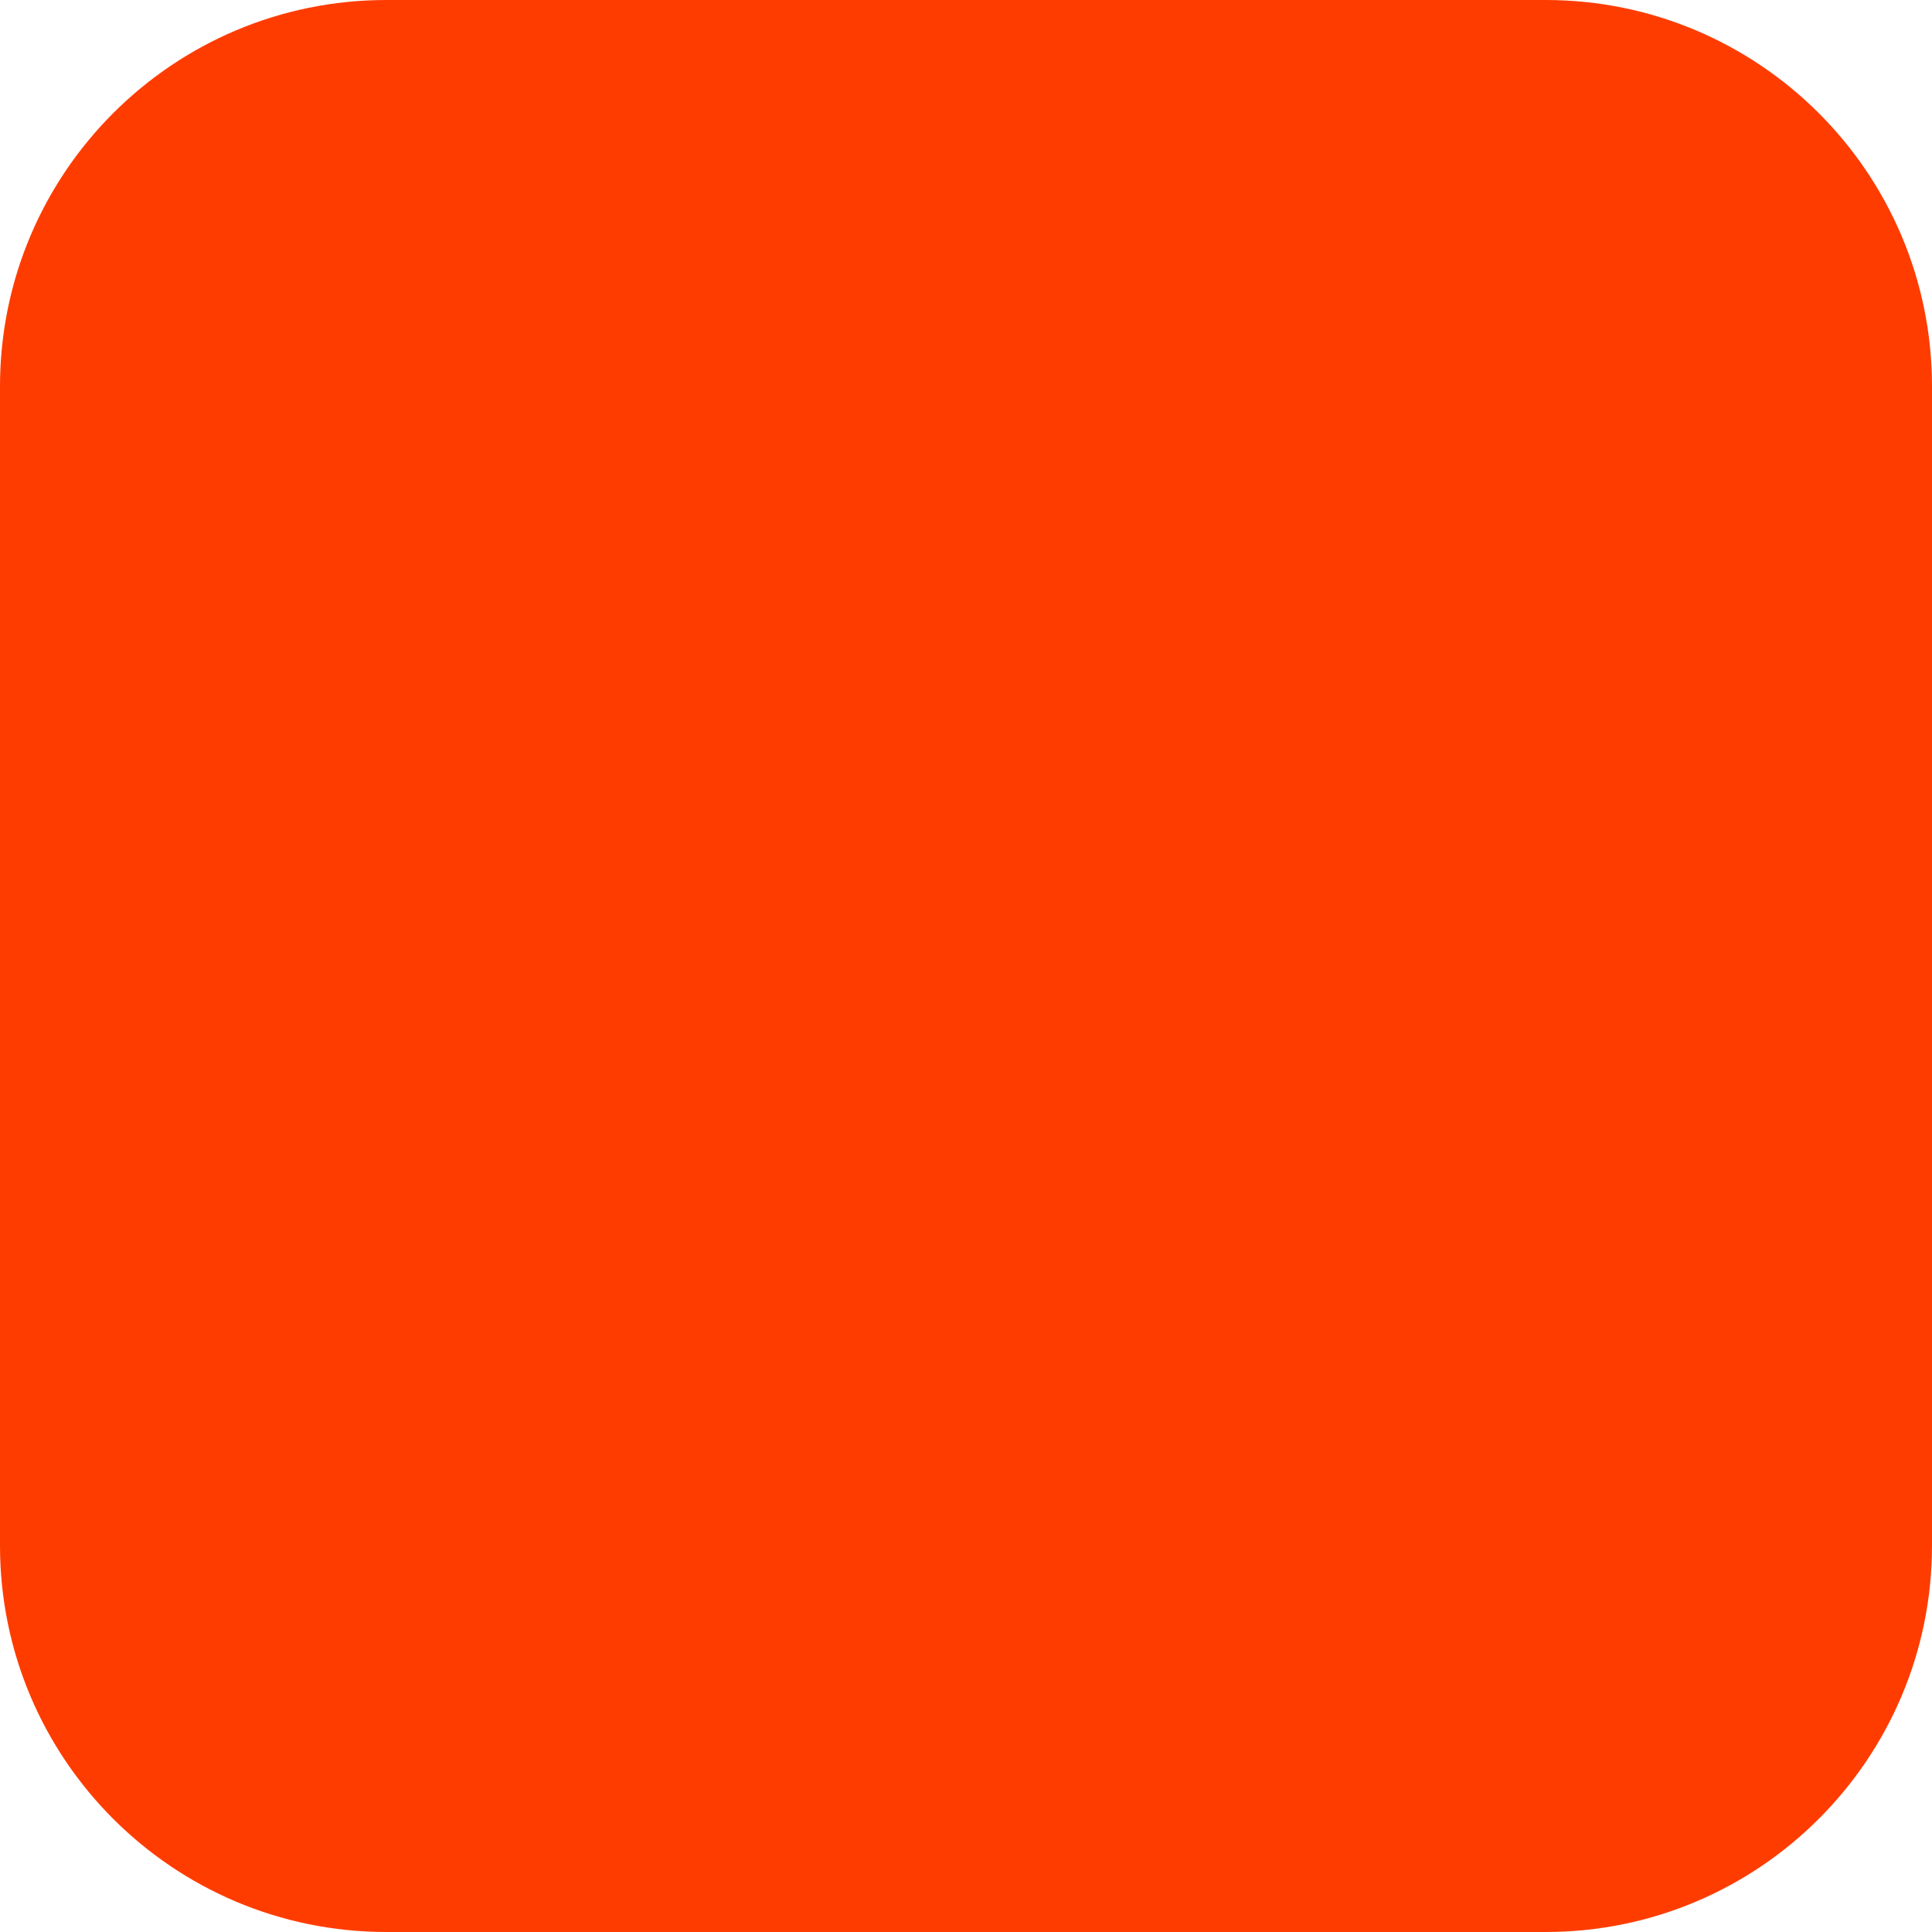
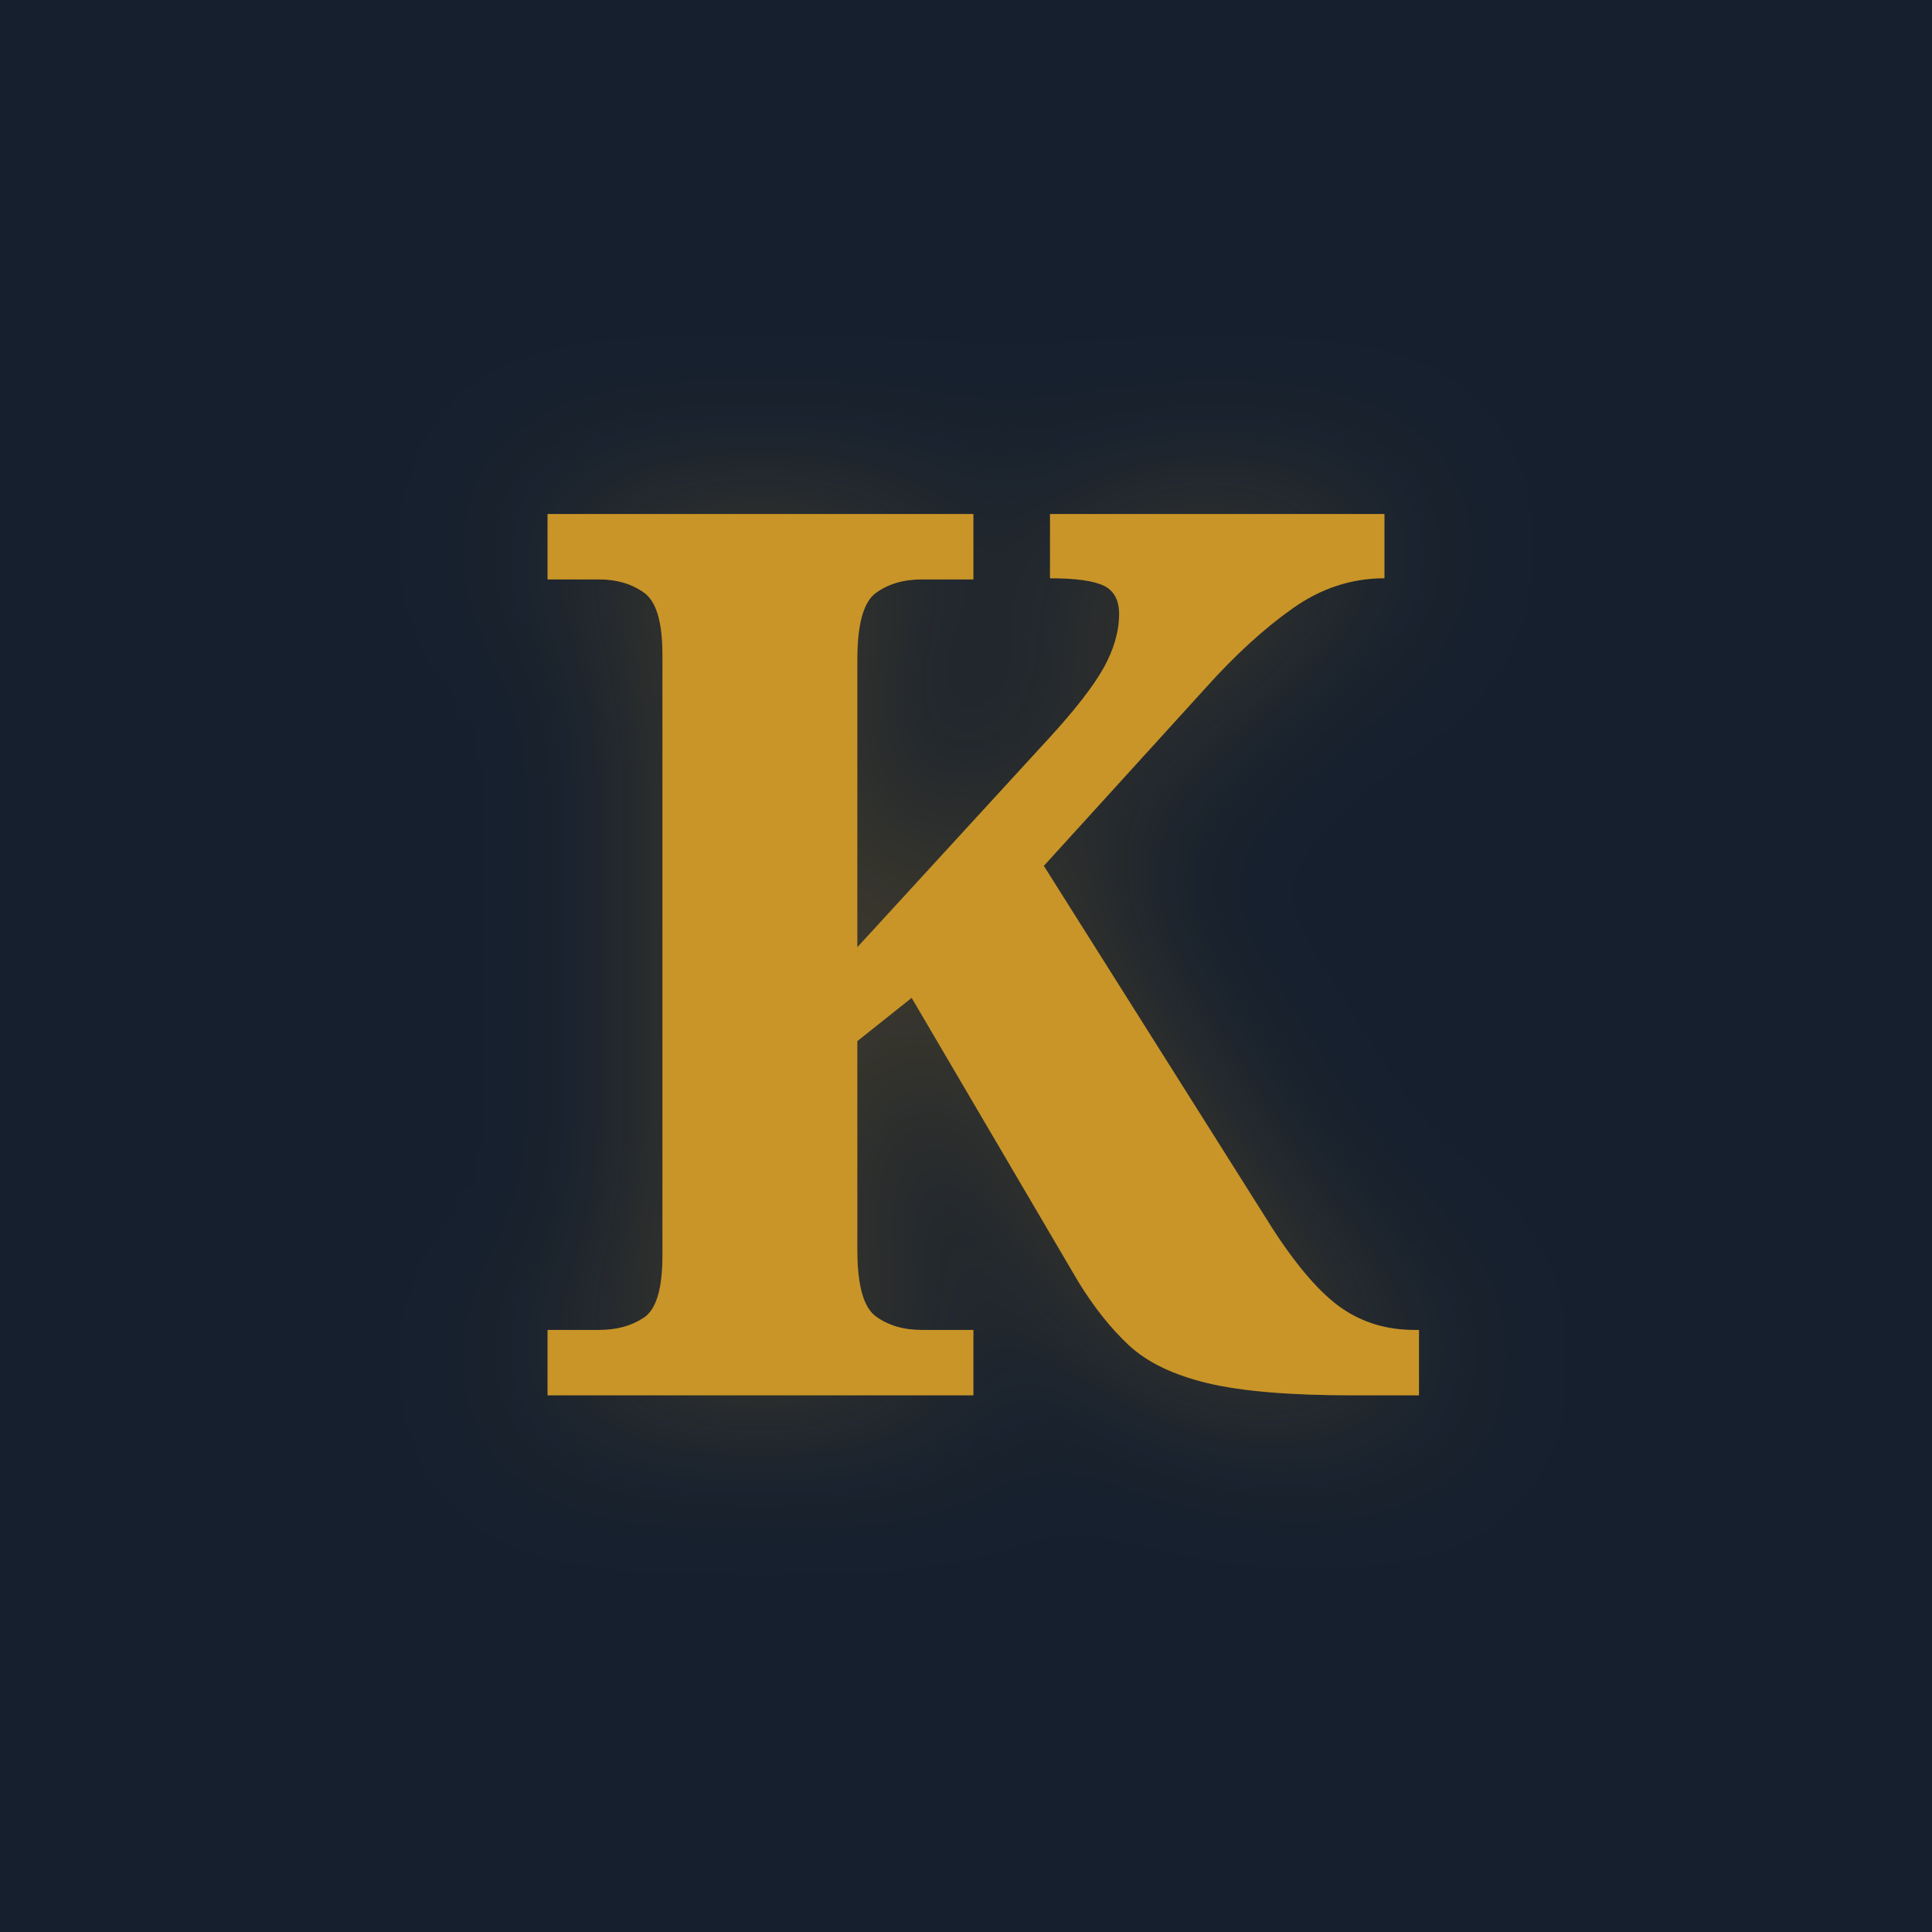
<svg xmlns="http://www.w3.org/2000/svg" width="180" height="180" viewBox="0 0 180 180" fill="none">
-   <rect width="180" height="180" rx="36" fill="#FF3C00" />
+   <rect width="180" height="180" fill="#151F2E" />
+   <text x="90" y="130" font-family="Georgia, serif" font-size="115" font-weight="700" text-anchor="middle" fill="#C99528" opacity="0.25" filter="url(#glow)">K</text>
+   <text x="90" y="130" font-family="Georgia, serif" font-size="115" font-weight="700" text-anchor="middle" fill="#C99528">K</text>
+   <defs>
+     <filter id="glow" x="-50%" y="-50%" width="200%" height="200%">
+       <feGaussianBlur stdDeviation="8" result="blur" />
+       <feMerge>
+         <feMergeNode in="blur" />
+         <feMergeNode in="SourceGraphic" />
+       </feMerge>
+     </filter>
+   </defs>
</svg>
